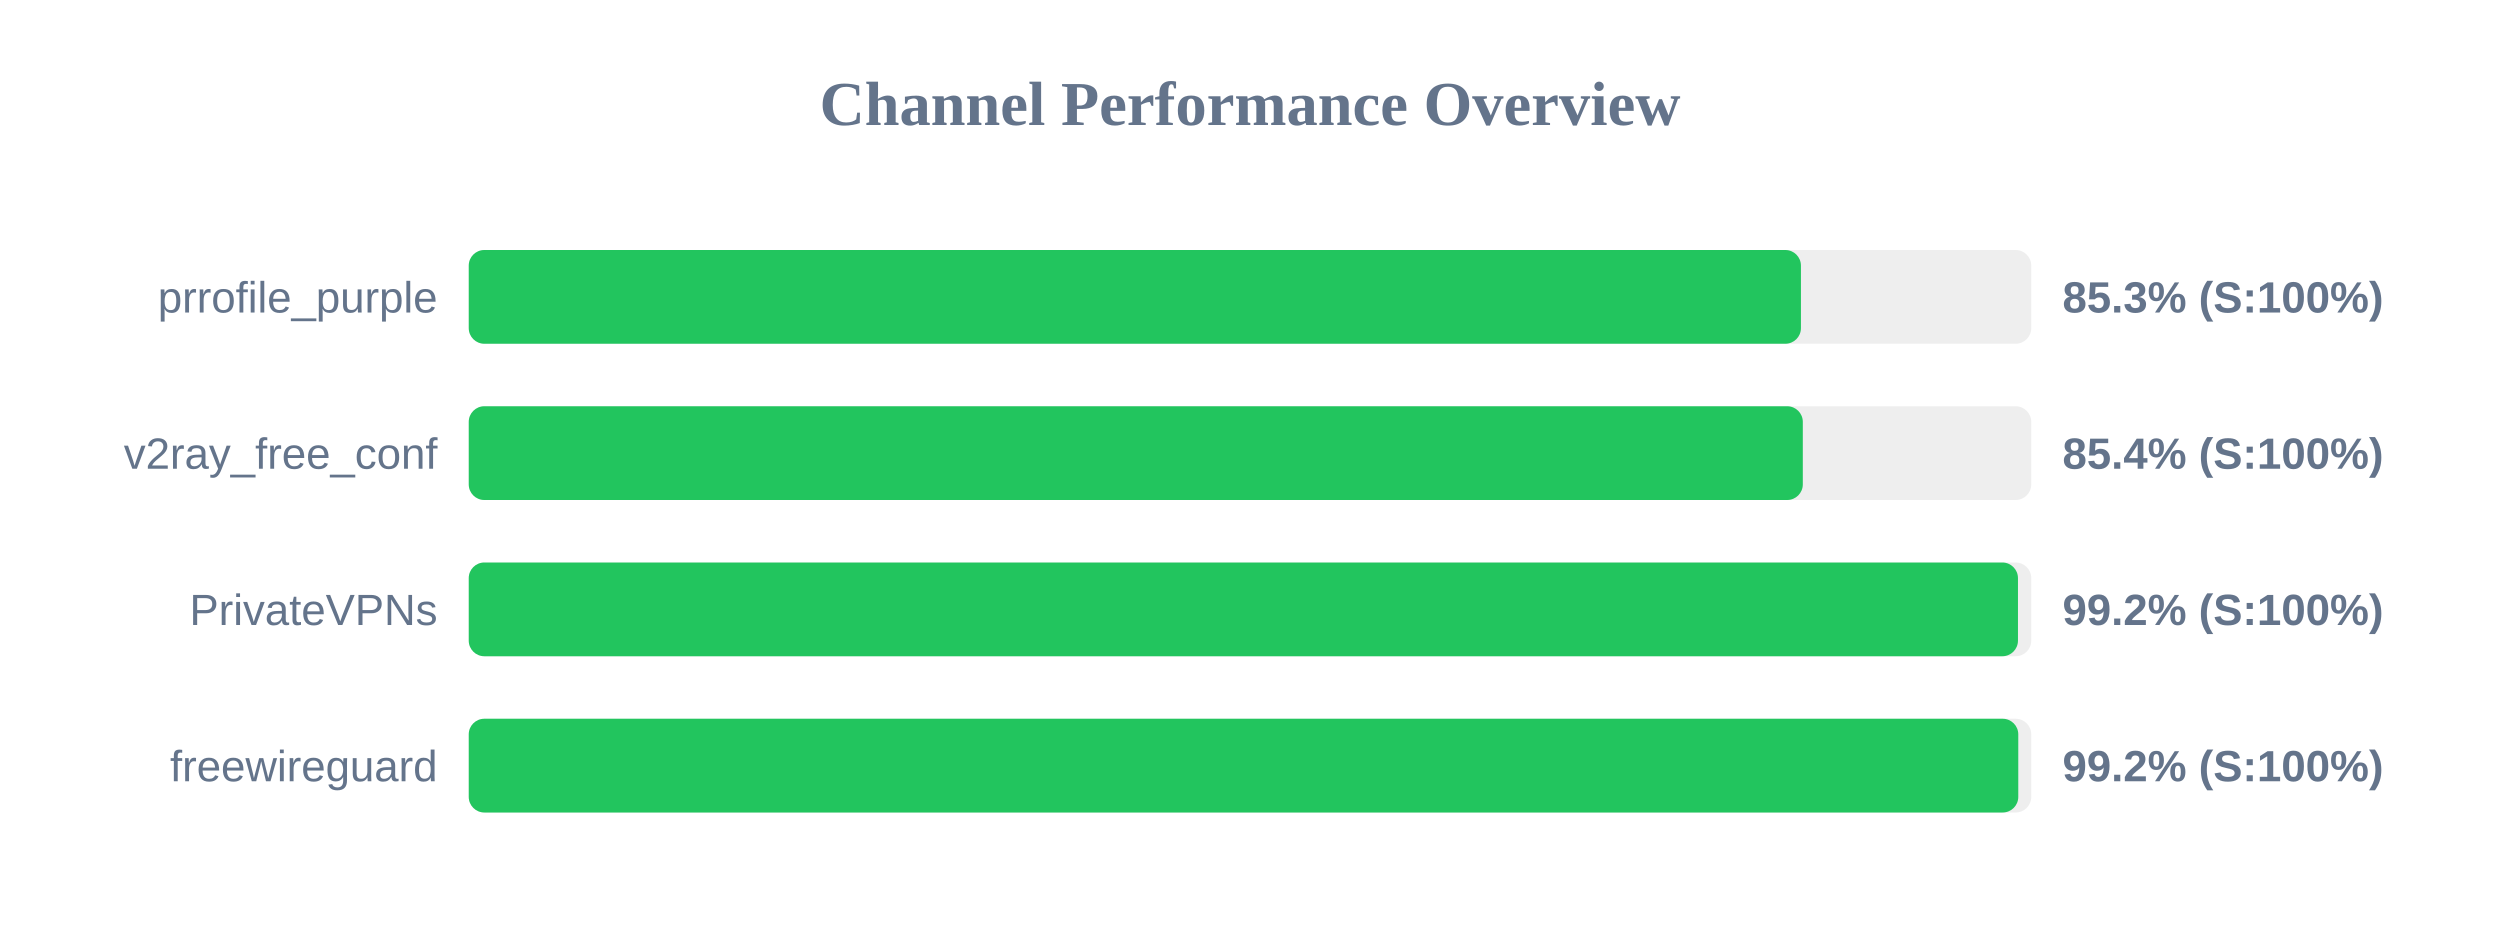
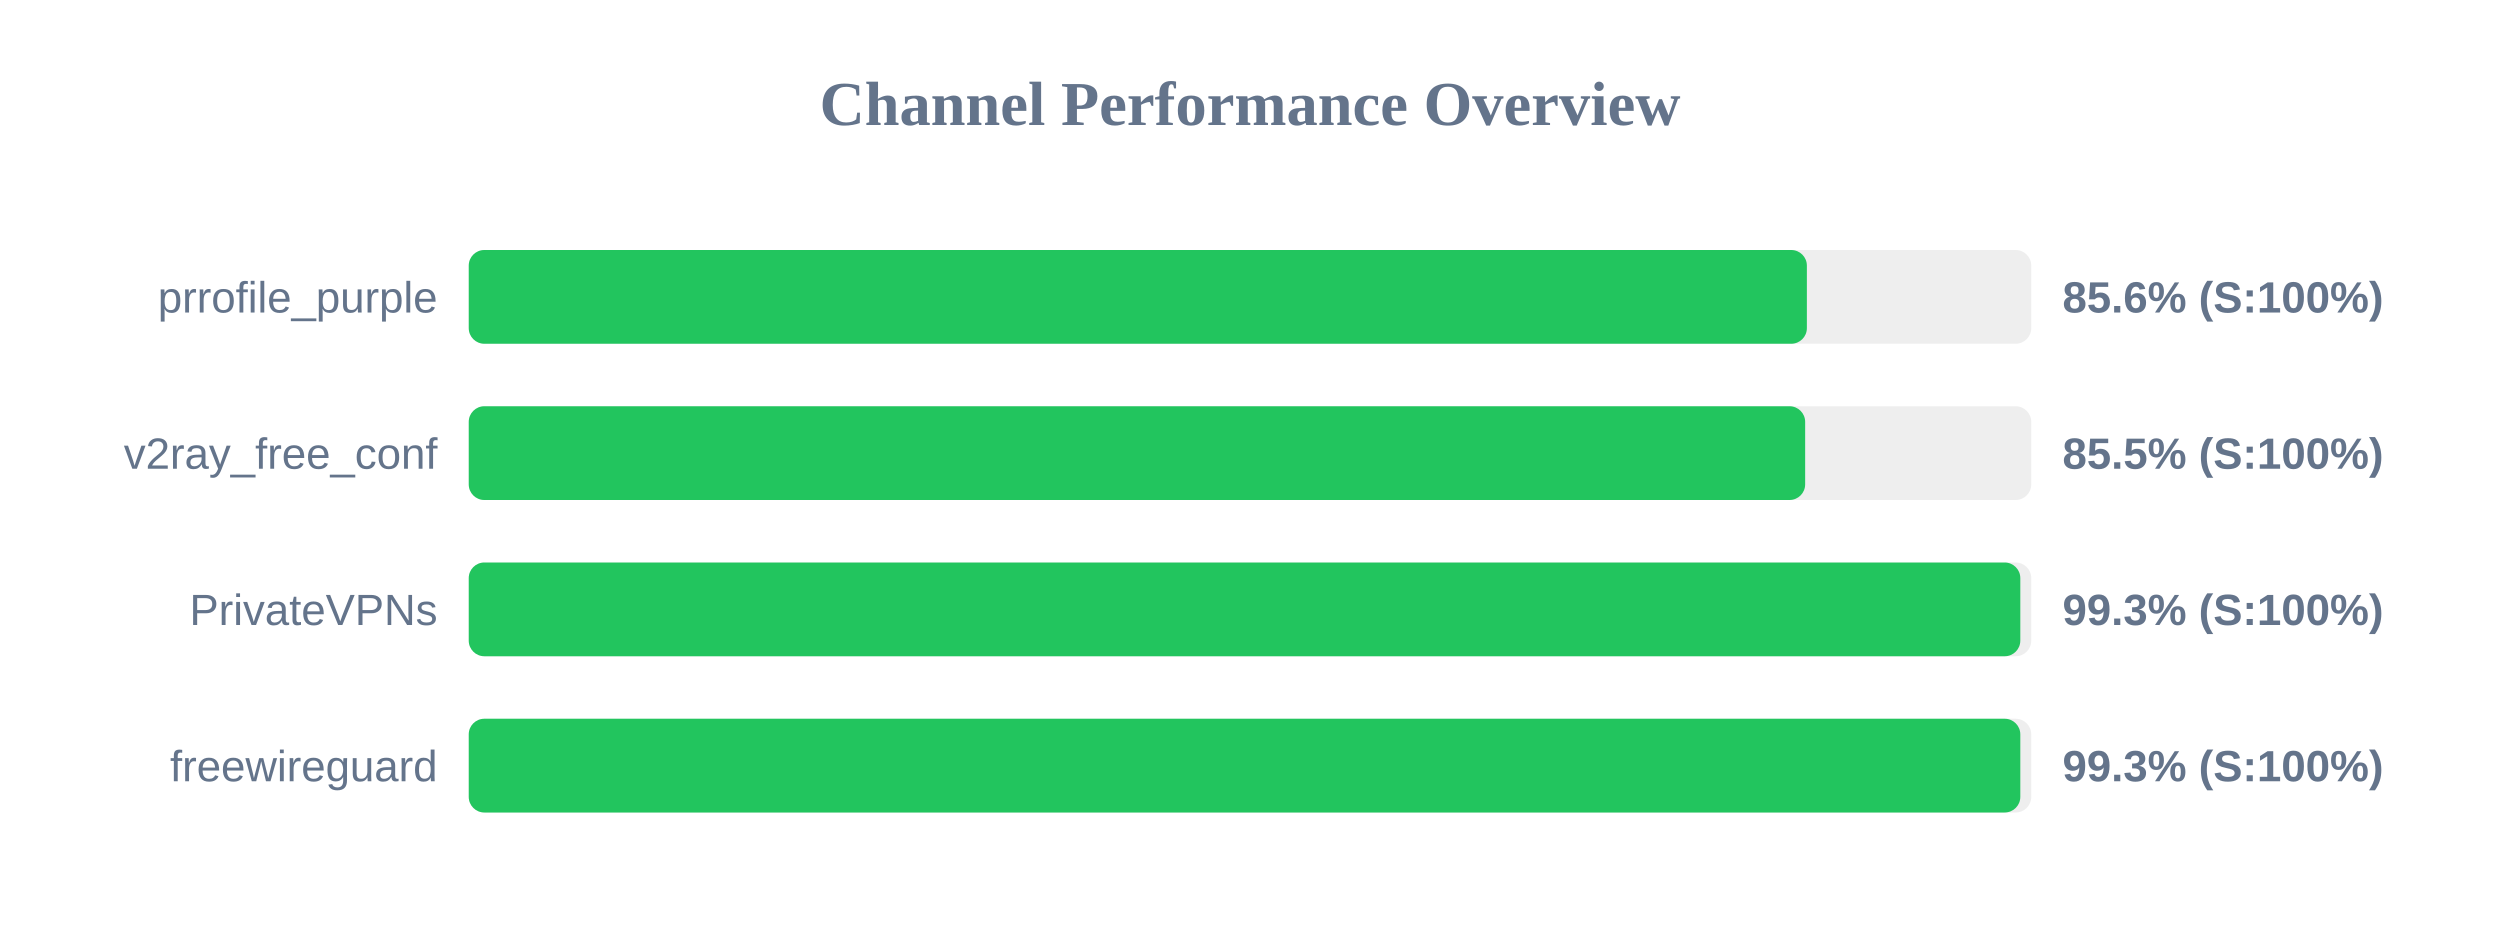
<svg xmlns="http://www.w3.org/2000/svg" width="800" height="300" version="1.1">
  <style>
        .row { font: 14px Arial; fill: #64748b; }
        .score { font: bold 14px Arial; fill: #64748b; }
    </style>
  <text x="400" y="40" text-anchor="middle" font-size="20px" font-weight="bold" fill="#64748b">Channel Performance Overview</text>
  <rect x="150" y="80" width="500" height="30" fill="#eee" rx="5" />
-   <rect x="150" y="80" width="426.3" height="30" fill="#22c55e" rx="5" />
+   <rect x="150" y="80" width="428.2" height="30" fill="#22c55e" rx="5" />
  <text x="140" y="100" text-anchor="end" class="row">prrofile_purple</text>
-   <text x="660" y="100" text-anchor="start" class="score">85.3% (S:100%)</text>
+   <text x="660" y="100" text-anchor="start" class="score">85.6% (S:100%)</text>
  <rect x="150" y="130" width="500" height="30" fill="#eee" rx="5" />
-   <rect x="150" y="130" width="426.9" height="30" fill="#22c55e" rx="5" />
+   <rect x="150" y="130" width="427.65" height="30" fill="#22c55e" rx="5" />
  <text x="140" y="150" text-anchor="end" class="row">v2ray_free_conf</text>
-   <text x="660" y="150" text-anchor="start" class="score">85.4% (S:100%)</text>
+   <text x="660" y="150" text-anchor="start" class="score">85.5% (S:100%)</text>
  <rect x="150" y="180" width="500" height="30" fill="#eee" rx="5" />
-   <rect x="150" y="180" width="495.75" height="30" fill="#22c55e" rx="5" />
+   <rect x="150" y="180" width="496.5" height="30" fill="#22c55e" rx="5" />
  <text x="140" y="200" text-anchor="end" class="row">PrivateVPNs</text>
-   <text x="660" y="200" text-anchor="start" class="score">99.2% (S:100%)</text>
+   <text x="660" y="200" text-anchor="start" class="score">99.3% (S:100%)</text>
  <rect x="150" y="230" width="500" height="30" fill="#eee" rx="5" />
-   <rect x="150" y="230" width="495.85" height="30" fill="#22c55e" rx="5" />
+   <rect x="150" y="230" width="496.5" height="30" fill="#22c55e" rx="5" />
  <text x="140" y="250" text-anchor="end" class="row">freewireguard</text>
-   <text x="660" y="250" text-anchor="start" class="score">99.2% (S:100%)</text>
+   <text x="660" y="250" text-anchor="start" class="score">99.3% (S:100%)</text>
</svg>
